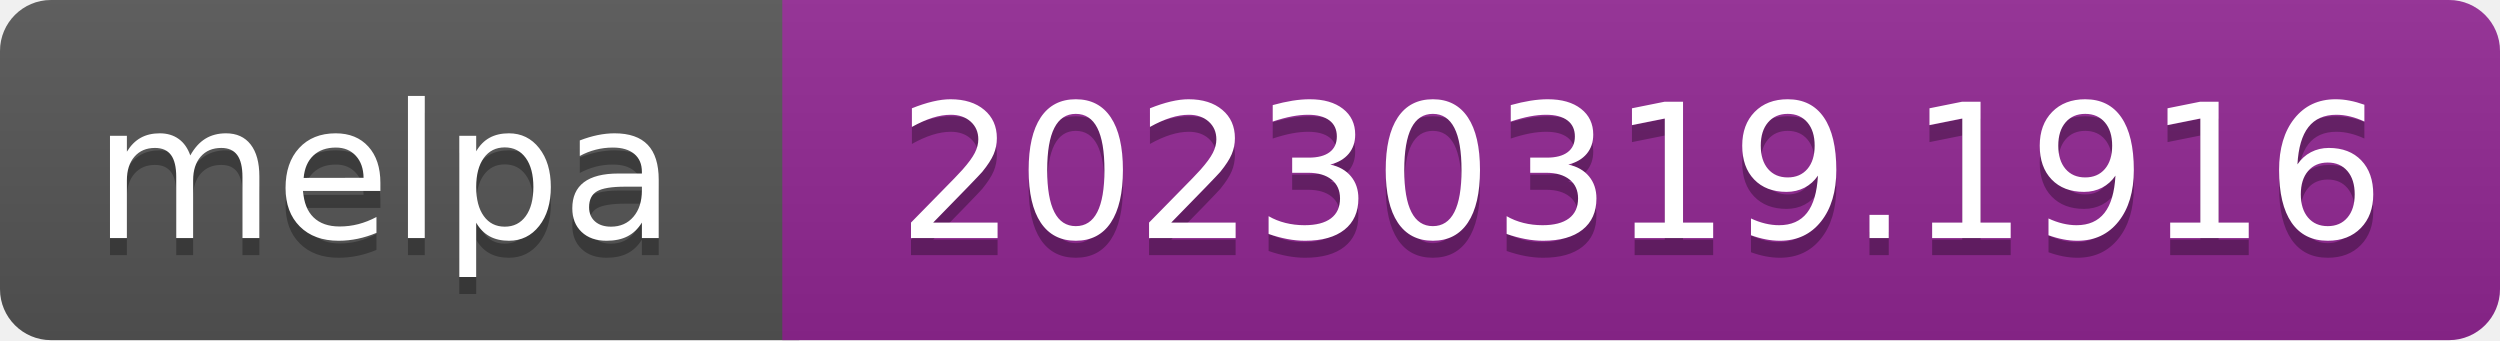
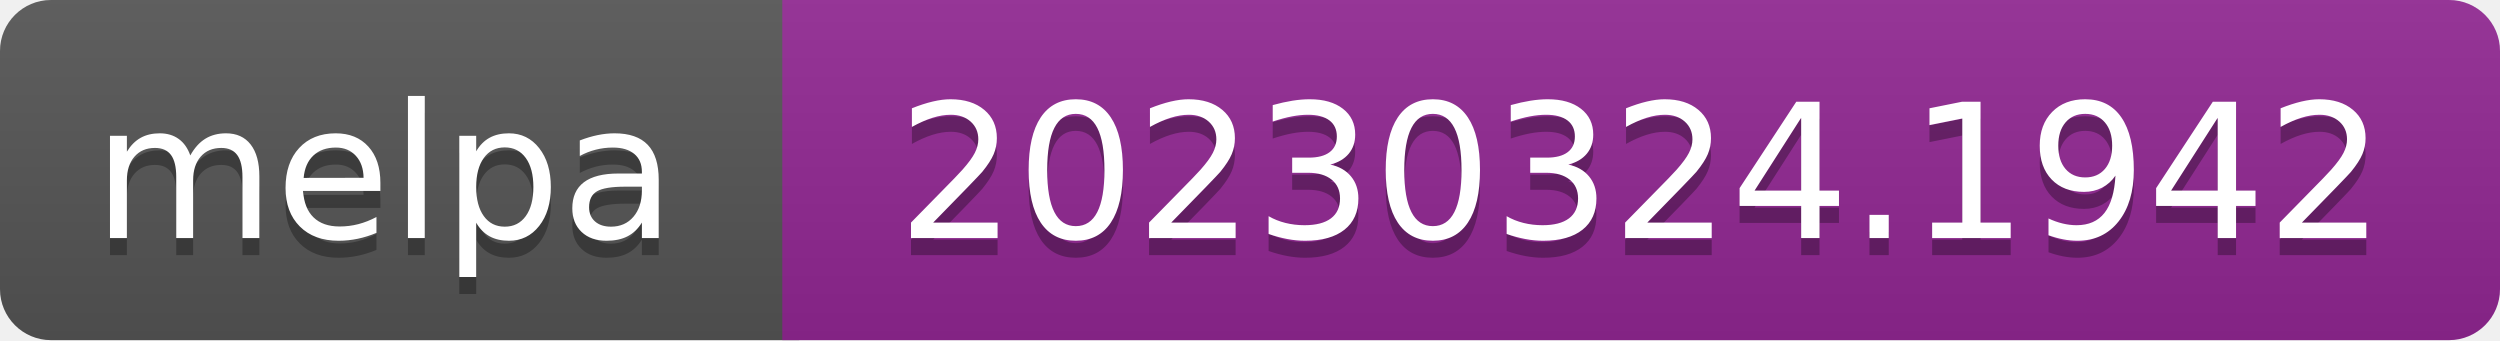
- <svg xmlns="http://www.w3.org/2000/svg" width="147" height="20" role="img" aria-label="melpa: 20230319.1916">
+ <svg xmlns="http://www.w3.org/2000/svg" width="147" height="20" role="img" aria-label="melpa: 20230324.1942">
  <linearGradient id="s" x2="0" y2="100%">
    <stop offset="0" stop-color="#bbb" stop-opacity=".1" />
    <stop offset="1" stop-opacity=".1" />
  </linearGradient>
  <clipPath id="r">
    <rect width="147" height="20" rx="3" fill="#fff" />
  </clipPath>
  <g clip-path="url(#r)">
    <rect width="47" height="20" fill="#555" />
    <rect x="46" width="147" height="20" fill="#922793" />
    <rect width="147" height="20" fill="url(#s)" />
  </g>
  <g fill="#fff" text-anchor="middle" font-family="Verdana,Geneva,DejaVu Sans,sans-serif" font-size="110" text-rendering="geometricPrecision">
    <text aria-hidden="true" x="226" y="150" fill="#010101" fill-opacity=".3" transform="scale(.1)" textLength="343">melpa</text>
    <text x="226" y="140" transform="scale(.1)" fill="#fff" textLength="343">melpa</text>
-     <text aria-hidden="true" x="965" y="150" fill="#010101" fill-opacity=".3" transform="scale(.1)" textLength="875">20230319.1916</text>
-     <text x="965" y="140" transform="scale(.1)" fill="#fff" textLength="875">20230319.1916</text>
+     <text aria-hidden="true" x="965" y="150" fill="#010101" fill-opacity=".3" transform="scale(.1)" textLength="875">20230324.1942</text>
+     <text x="965" y="140" transform="scale(.1)" fill="#fff" textLength="875">20230324.1942</text>
  </g>
</svg>
